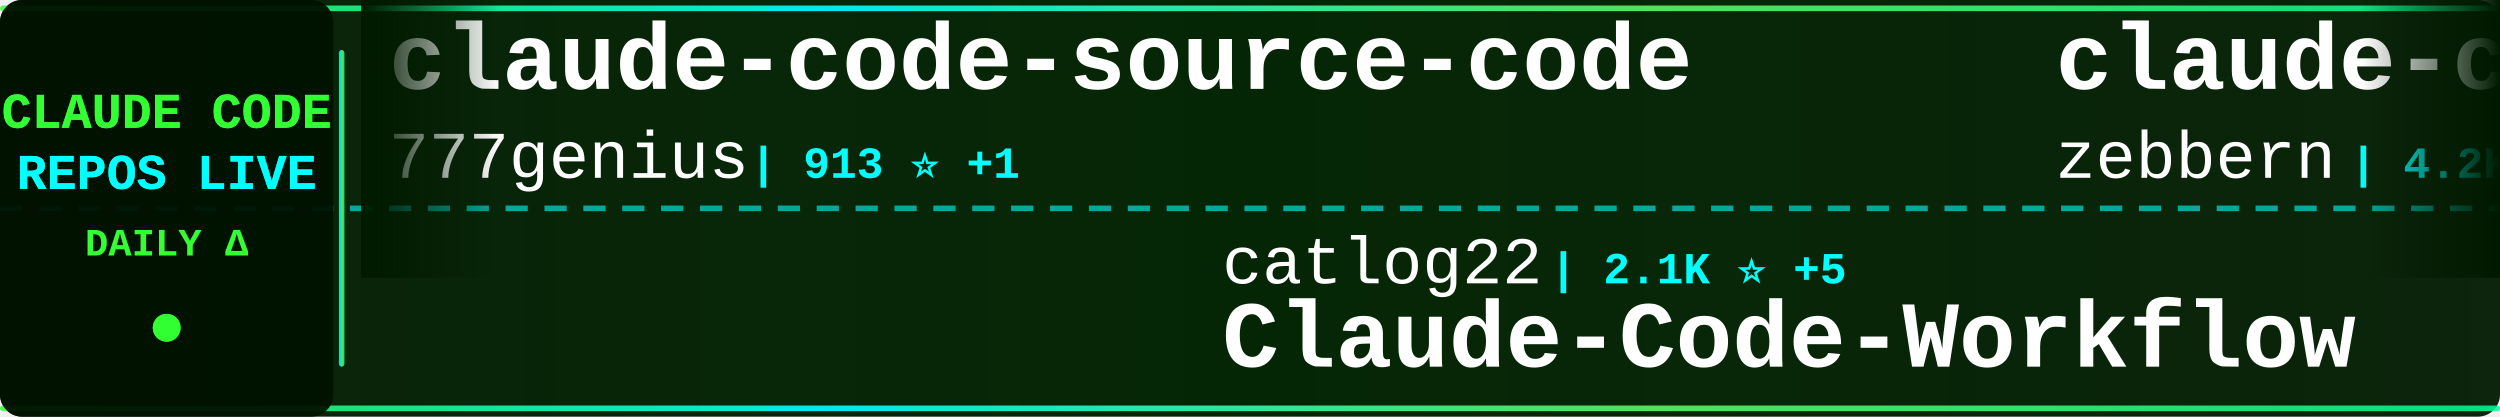
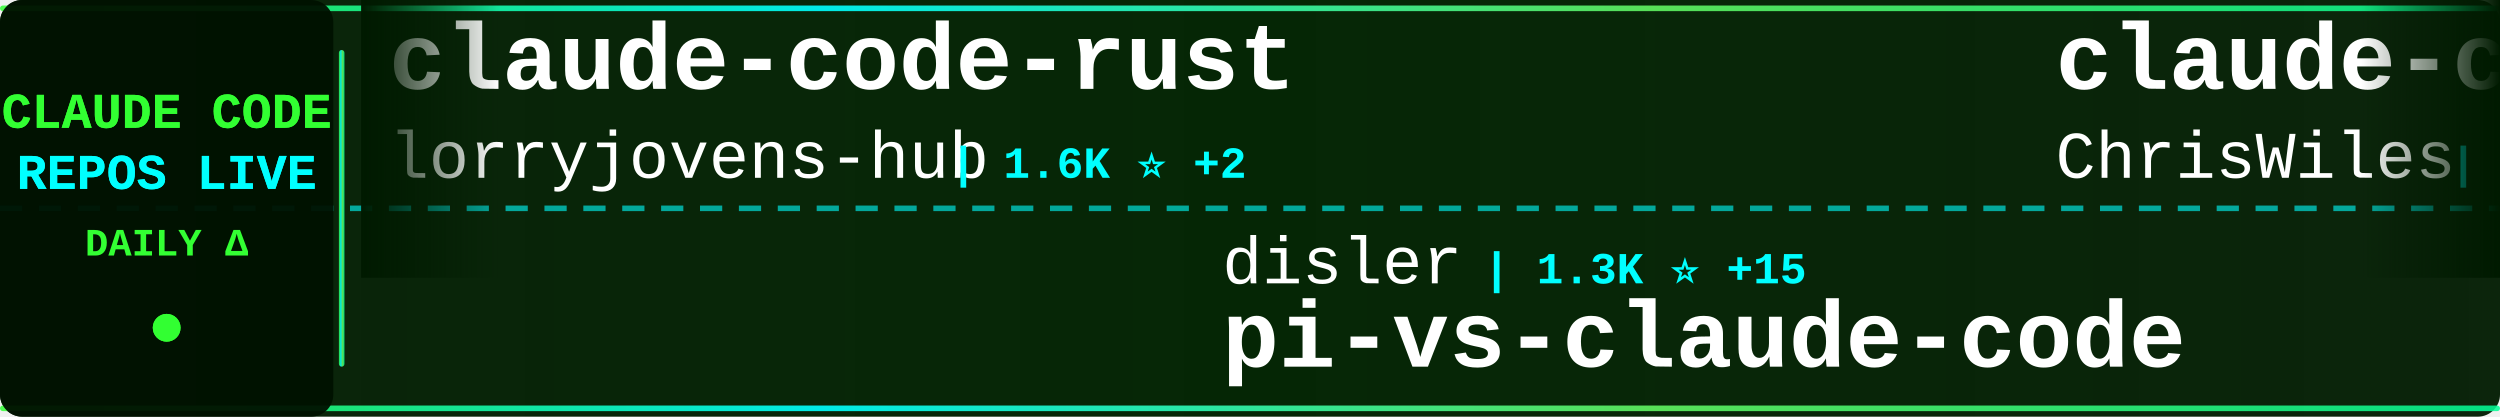
<svg xmlns="http://www.w3.org/2000/svg" width="900" height="150">
  <defs>
    <linearGradient id="tickerBg" x1="0%" y1="0%" x2="100%" y2="0%">
      <stop offset="0%" style="stop-color:#001a00;stop-opacity:0.95" />
      <stop offset="50%" style="stop-color:#002200;stop-opacity:0.98" />
      <stop offset="100%" style="stop-color:#001a00;stop-opacity:0.95" />
    </linearGradient>
    <linearGradient id="borderGrad" x1="0%" y1="0%" x2="100%" y2="0%">
      <stop offset="0%" style="stop-color:#33ff33;stop-opacity:0.85">
        <animate attributeName="stop-opacity" values="0.85;1;0.85" dur="2s" repeatCount="indefinite" />
      </stop>
      <stop offset="33%" style="stop-color:#00ffff;stop-opacity:0.9">
        <animate attributeName="stop-opacity" values="0.9;1;0.9" dur="2.2s" repeatCount="indefinite" />
      </stop>
      <stop offset="66%" style="stop-color:#66ff66;stop-opacity:0.85">
        <animate attributeName="stop-opacity" values="0.85;1;0.85" dur="1.8s" repeatCount="indefinite" />
      </stop>
      <stop offset="100%" style="stop-color:#00ff99;stop-opacity:0.85">
        <animate attributeName="stop-opacity" values="0.85;1;0.85" dur="2s" repeatCount="indefinite" />
      </stop>
    </linearGradient>
    <filter id="textGlow">
      <feGaussianBlur stdDeviation="0.1" result="coloredBlur" />
      <feMerge>
        <feMergeNode in="coloredBlur" />
        <feMergeNode in="SourceGraphic" />
      </feMerge>
    </filter>
    <filter id="metricGlow">
      <feGaussianBlur stdDeviation="0.2" result="coloredBlur" />
      <feMerge>
        <feMergeNode in="coloredBlur" />
        <feMergeNode in="SourceGraphic" />
      </feMerge>
    </filter>
    <linearGradient id="leftFade" x1="0%" y1="0%" x2="100%" y2="0%">
      <stop offset="0%" style="stop-color:#001a00;stop-opacity:1" />
      <stop offset="100%" style="stop-color:#001a00;stop-opacity:0" />
    </linearGradient>
    <linearGradient id="rightFade" x1="0%" y1="0%" x2="100%" y2="0%">
      <stop offset="0%" style="stop-color:#001a00;stop-opacity:0" />
      <stop offset="100%" style="stop-color:#001a00;stop-opacity:1" />
    </linearGradient>
  </defs>
  <rect width="900" height="150" fill="url(#tickerBg)" rx="8" />
  <rect x="0" y="2" width="900" height="2" fill="url(#borderGrad)" rx="1" />
  <rect x="0" y="146" width="900" height="2" fill="url(#borderGrad)" rx="1" />
  <line x1="0" y1="75" x2="900" y2="75" stroke="#00ffff" stroke-width="2" stroke-dasharray="8 6" opacity="0.6" />
  <rect x="0" y="0" width="120" height="150" fill="#001100" opacity="0.95" rx="8" />
  <text x="60" y="46" font-family="'Courier New', monospace" font-size="18" font-weight="bold" fill="#33ff33" text-anchor="middle" filter="url(#textGlow)">
    CLAUDE CODE
  </text>
  <text x="60" y="68" font-family="'Courier New', monospace" font-size="18" font-weight="bold" fill="#00ffff" text-anchor="middle" filter="url(#textGlow)">
    REPOS LIVE
  </text>
  <text x="60" y="92" font-family="'Courier New', monospace" font-size="14" font-weight="bold" fill="#33ff33" text-anchor="middle">
    DAILY Δ
  </text>
  <circle cx="60" cy="118" r="5" fill="#33ff33" filter="url(#metricGlow)">
    <animate attributeName="r" values="4;6;4" dur="1.5s" repeatCount="indefinite" />
    <animate attributeName="opacity" values="0.6;1;0.6" dur="1.5s" repeatCount="indefinite" />
  </circle>
  <rect x="122" y="18" width="2" height="114" fill="url(#borderGrad)" rx="1" />
  <clipPath id="tickerClip">
    <rect x="130" y="0" width="770" height="150" />
  </clipPath>
  <g clip-path="url(#tickerClip)">
    <g id="tickerItems">
      <animateTransform attributeName="transform" attributeType="XML" type="translate" from="0 0" to="-3000 0" dur="54s" repeatCount="indefinite" />
      <g transform="translate(0, 0)">
+         <text x="140" y="32" font-family="'Courier New', monospace" font-size="34" font-weight="bold" fill="#ffffff">claude-code-rust</text>
+         <text x="140" y="64" font-family="'Courier New', monospace" font-size="24" font-weight="normal" fill="#ffffff" opacity="1.0">lorryjovens-hub</text>
+         <text x="342" y="64" font-family="'Courier New', monospace" font-size="16" font-weight="bold" fill="#00ffff"> | 1.6K ⭐ +2</text>
+       </g>
+       <g transform="translate(300, 0)">
+         <text x="140" y="102" font-family="'Courier New', monospace" font-size="24" font-weight="normal" fill="#ffffff" opacity="1.0">disler</text>
+         <text x="234" y="102" font-family="'Courier New', monospace" font-size="16" font-weight="bold" fill="#00ffff"> | 1.3K ⭐ +15</text>
+         <text x="140" y="132" font-family="'Courier New', monospace" font-size="34" font-weight="bold" fill="#ffffff">pi-vs-claude-code</text>
+       </g>
+       <g transform="translate(600, 0)">
+         <text x="140" y="32" font-family="'Courier New', monospace" font-size="34" font-weight="bold" fill="#ffffff">claude-code-showcase</text>
+         <text x="140" y="64" font-family="'Courier New', monospace" font-size="24" font-weight="normal" fill="#ffffff" opacity="1.0">ChrisWiles</text>
+         <text x="282" y="64" font-family="'Courier New', monospace" font-size="16" font-weight="bold" fill="#00ffff"> | 5.9K ⭐ +4</text>
+       </g>
+       <g transform="translate(900, 0)">
+         <text x="140" y="102" font-family="'Courier New', monospace" font-size="24" font-weight="normal" fill="#ffffff" opacity="1.0">luyao618</text>
+         <text x="258" y="102" font-family="'Courier New', monospace" font-size="16" font-weight="bold" fill="#00ffff"> | 1.5K ⭐ +4</text>
+         <text x="140" y="132" font-family="'Courier New', monospace" font-size="34" font-weight="bold" fill="#ffffff">Claude-Code-Source-Study</text>
+       </g>
+       <g transform="translate(1200, 0)">
        <text x="140" y="32" font-family="'Courier New', monospace" font-size="34" font-weight="bold" fill="#ffffff">claude-code-source-code</text>
        <text x="140" y="64" font-family="'Courier New', monospace" font-size="24" font-weight="normal" fill="#ffffff" opacity="1.0">777genius</text>
        <text x="270" y="64" font-family="'Courier New', monospace" font-size="16" font-weight="bold" fill="#00ffff"> | 913 ⭐ +1</text>
      </g>
-       <g transform="translate(300, 0)">
-         <text x="140" y="102" font-family="'Courier New', monospace" font-size="24" font-weight="normal" fill="#ffffff" opacity="1.0">catlog22</text>
-         <text x="258" y="102" font-family="'Courier New', monospace" font-size="16" font-weight="bold" fill="#00ffff"> | 2.1K ⭐ +5</text>
-         <text x="140" y="132" font-family="'Courier New', monospace" font-size="34" font-weight="bold" fill="#ffffff">Claude-Code-Workflow</text>
-       </g>
-       <g transform="translate(600, 0)">
-         <text x="140" y="32" font-family="'Courier New', monospace" font-size="34" font-weight="bold" fill="#ffffff">claude-code-guide</text>
-         <text x="140" y="64" font-family="'Courier New', monospace" font-size="24" font-weight="normal" fill="#ffffff" opacity="1.0">zebbern</text>
-         <text x="246" y="64" font-family="'Courier New', monospace" font-size="16" font-weight="bold" fill="#00ffff"> | 4.2K ⭐ +7</text>
-       </g>
-       <g transform="translate(900, 0)">
-         <text x="140" y="102" font-family="'Courier New', monospace" font-size="24" font-weight="normal" fill="#ffffff" opacity="1.0">musistudio</text>
-         <text x="282" y="102" font-family="'Courier New', monospace" font-size="16" font-weight="bold" fill="#00ffff"> | 34.6K ⭐ +54</text>
-         <text x="140" y="132" font-family="'Courier New', monospace" font-size="34" font-weight="bold" fill="#ffffff">claude-code-router</text>
-       </g>
-       <g transform="translate(1200, 0)">
-         <text x="140" y="32" font-family="'Courier New', monospace" font-size="34" font-weight="bold" fill="#ffffff">claude-code-pm-course</text>
-         <text x="140" y="64" font-family="'Courier New', monospace" font-size="24" font-weight="normal" fill="#ffffff" opacity="1.0">carlvellotti</text>
-         <text x="306" y="64" font-family="'Courier New', monospace" font-size="16" font-weight="bold" fill="#00ffff"> | 2.1K ⭐ +1</text>
-       </g>
      <g transform="translate(1500, 0)">
-         <text x="140" y="102" font-family="'Courier New', monospace" font-size="24" font-weight="normal" fill="#ffffff" opacity="1.0">Chachamaru127</text>
-         <text x="318" y="102" font-family="'Courier New', monospace" font-size="16" font-weight="bold" fill="#00ffff"> | 2.4K ⭐ +114</text>
-         <text x="140" y="132" font-family="'Courier New', monospace" font-size="34" font-weight="bold" fill="#ffffff">claude-code-harness</text>
+         <text x="140" y="102" font-family="'Courier New', monospace" font-size="24" font-weight="normal" fill="#ffffff" opacity="1.0">alejandrobalderas</text>
+         <text x="366" y="102" font-family="'Courier New', monospace" font-size="16" font-weight="bold" fill="#00ffff"> | 2.2K ⭐ +1</text>
+         <text x="140" y="132" font-family="'Courier New', monospace" font-size="34" font-weight="bold" fill="#ffffff">claude-code-from-source</text>
      </g>
      <g transform="translate(1800, 0)">
-         <text x="140" y="32" font-family="'Courier New', monospace" font-size="34" font-weight="bold" fill="#ffffff">edmunds-claude-code</text>
-         <text x="140" y="64" font-family="'Courier New', monospace" font-size="24" font-weight="normal" fill="#ffffff" opacity="1.0">edmund-io</text>
-         <text x="270" y="64" font-family="'Courier New', monospace" font-size="16" font-weight="bold" fill="#00ffff"> | 1.4K ⭐</text>
+         <text x="140" y="32" font-family="'Courier New', monospace" font-size="34" font-weight="bold" fill="#ffffff">claude-code-base-action</text>
+         <text x="140" y="64" font-family="'Courier New', monospace" font-size="24" font-weight="normal" fill="#ffffff" opacity="1.0">anthropics</text>
+         <text x="282" y="64" font-family="'Courier New', monospace" font-size="16" font-weight="bold" fill="#00ffff"> | 856 ⭐ +3</text>
      </g>
      <g transform="translate(2100, 0)">
-         <text x="140" y="102" font-family="'Courier New', monospace" font-size="24" font-weight="normal" fill="#ffffff" opacity="1.0">JrCx7scC</text>
-         <text x="258" y="102" font-family="'Courier New', monospace" font-size="16" font-weight="bold" fill="#00ffff"> | 368 ⭐ +1</text>
+         <text x="140" y="102" font-family="'Courier New', monospace" font-size="24" font-weight="normal" fill="#ffffff" opacity="1.0">hangsman</text>
+         <text x="258" y="102" font-family="'Courier New', monospace" font-size="16" font-weight="bold" fill="#00ffff"> | 781 ⭐</text>
        <text x="140" y="132" font-family="'Courier New', monospace" font-size="34" font-weight="bold" fill="#ffffff">claude-code-source</text>
      </g>
      <g transform="translate(2400, 0)">
-         <text x="140" y="32" font-family="'Courier New', monospace" font-size="34" font-weight="bold" fill="#ffffff">claude-code-tips</text>
-         <text x="140" y="64" font-family="'Courier New', monospace" font-size="24" font-weight="normal" fill="#ffffff" opacity="1.0">ykdojo</text>
-         <text x="234" y="64" font-family="'Courier New', monospace" font-size="16" font-weight="bold" fill="#00ffff"> | 8.6K ⭐ +13</text>
+         <text x="140" y="32" font-family="'Courier New', monospace" font-size="34" font-weight="bold" fill="#ffffff">claude-code-book</text>
+         <text x="140" y="64" font-family="'Courier New', monospace" font-size="24" font-weight="normal" fill="#ffffff" opacity="1.0">lintsinghua</text>
+         <text x="294" y="64" font-family="'Courier New', monospace" font-size="16" font-weight="bold" fill="#00ffff"> | 3.5K ⭐ +16</text>
      </g>
      <g transform="translate(2700, 0)">
-         <text x="140" y="102" font-family="'Courier New', monospace" font-size="24" font-weight="normal" fill="#ffffff" opacity="1.0">snarktank</text>
-         <text x="270" y="102" font-family="'Courier New', monospace" font-size="16" font-weight="bold" fill="#00ffff"> | 19.8K ⭐ +40</text>
-         <text x="140" y="132" font-family="'Courier New', monospace" font-size="34" font-weight="bold" fill="#ffffff">ralph</text>
+         <text x="140" y="102" font-family="'Courier New', monospace" font-size="24" font-weight="normal" fill="#ffffff" opacity="1.0">Yuyz0112</text>
+         <text x="258" y="102" font-family="'Courier New', monospace" font-size="16" font-weight="bold" fill="#00ffff"> | 2.4K ⭐ +1</text>
+         <text x="140" y="132" font-family="'Courier New', monospace" font-size="34" font-weight="bold" fill="#ffffff">claude-code-reverse</text>
      </g>
      <g transform="translate(3000, 0)">
-         <text x="140" y="32" font-family="'Courier New', monospace" font-size="34" font-weight="bold" fill="#ffffff">claude-code-source-code</text>
-         <text x="140" y="64" font-family="'Courier New', monospace" font-size="24" font-weight="normal" fill="#ffffff" opacity="1.0">777genius</text>
-         <text x="270" y="64" font-family="'Courier New', monospace" font-size="16" font-weight="bold" fill="#00ffff"> | 913 ⭐ +1</text>
+         <text x="140" y="32" font-family="'Courier New', monospace" font-size="34" font-weight="bold" fill="#ffffff">claude-code-rust</text>
+         <text x="140" y="64" font-family="'Courier New', monospace" font-size="24" font-weight="normal" fill="#ffffff" opacity="1.0">lorryjovens-hub</text>
+         <text x="342" y="64" font-family="'Courier New', monospace" font-size="16" font-weight="bold" fill="#00ffff"> | 1.6K ⭐ +2</text>
      </g>
      <g transform="translate(3300, 0)">
-         <text x="140" y="102" font-family="'Courier New', monospace" font-size="24" font-weight="normal" fill="#ffffff" opacity="1.0">catlog22</text>
-         <text x="258" y="102" font-family="'Courier New', monospace" font-size="16" font-weight="bold" fill="#00ffff"> | 2.1K ⭐ +5</text>
-         <text x="140" y="132" font-family="'Courier New', monospace" font-size="34" font-weight="bold" fill="#ffffff">Claude-Code-Workflow</text>
+         <text x="140" y="102" font-family="'Courier New', monospace" font-size="24" font-weight="normal" fill="#ffffff" opacity="1.0">disler</text>
+         <text x="234" y="102" font-family="'Courier New', monospace" font-size="16" font-weight="bold" fill="#00ffff"> | 1.3K ⭐ +15</text>
+         <text x="140" y="132" font-family="'Courier New', monospace" font-size="34" font-weight="bold" fill="#ffffff">pi-vs-claude-code</text>
      </g>
      <g transform="translate(3600, 0)">
-         <text x="140" y="32" font-family="'Courier New', monospace" font-size="34" font-weight="bold" fill="#ffffff">claude-code-guide</text>
-         <text x="140" y="64" font-family="'Courier New', monospace" font-size="24" font-weight="normal" fill="#ffffff" opacity="1.0">zebbern</text>
-         <text x="246" y="64" font-family="'Courier New', monospace" font-size="16" font-weight="bold" fill="#00ffff"> | 4.2K ⭐ +7</text>
+         <text x="140" y="32" font-family="'Courier New', monospace" font-size="34" font-weight="bold" fill="#ffffff">claude-code-showcase</text>
+         <text x="140" y="64" font-family="'Courier New', monospace" font-size="24" font-weight="normal" fill="#ffffff" opacity="1.0">ChrisWiles</text>
+         <text x="282" y="64" font-family="'Courier New', monospace" font-size="16" font-weight="bold" fill="#00ffff"> | 5.9K ⭐ +4</text>
      </g>
      <g transform="translate(3900, 0)">
-         <text x="140" y="102" font-family="'Courier New', monospace" font-size="24" font-weight="normal" fill="#ffffff" opacity="1.0">musistudio</text>
-         <text x="282" y="102" font-family="'Courier New', monospace" font-size="16" font-weight="bold" fill="#00ffff"> | 34.6K ⭐ +54</text>
-         <text x="140" y="132" font-family="'Courier New', monospace" font-size="34" font-weight="bold" fill="#ffffff">claude-code-router</text>
+         <text x="140" y="102" font-family="'Courier New', monospace" font-size="24" font-weight="normal" fill="#ffffff" opacity="1.0">luyao618</text>
+         <text x="258" y="102" font-family="'Courier New', monospace" font-size="16" font-weight="bold" fill="#00ffff"> | 1.5K ⭐ +4</text>
+         <text x="140" y="132" font-family="'Courier New', monospace" font-size="34" font-weight="bold" fill="#ffffff">Claude-Code-Source-Study</text>
      </g>
    </g>
  </g>
  <rect x="130" y="0" width="50" height="100" fill="url(#leftFade)" />
  <rect x="850" y="0" width="50" height="100" fill="url(#rightFade)" />
</svg>
